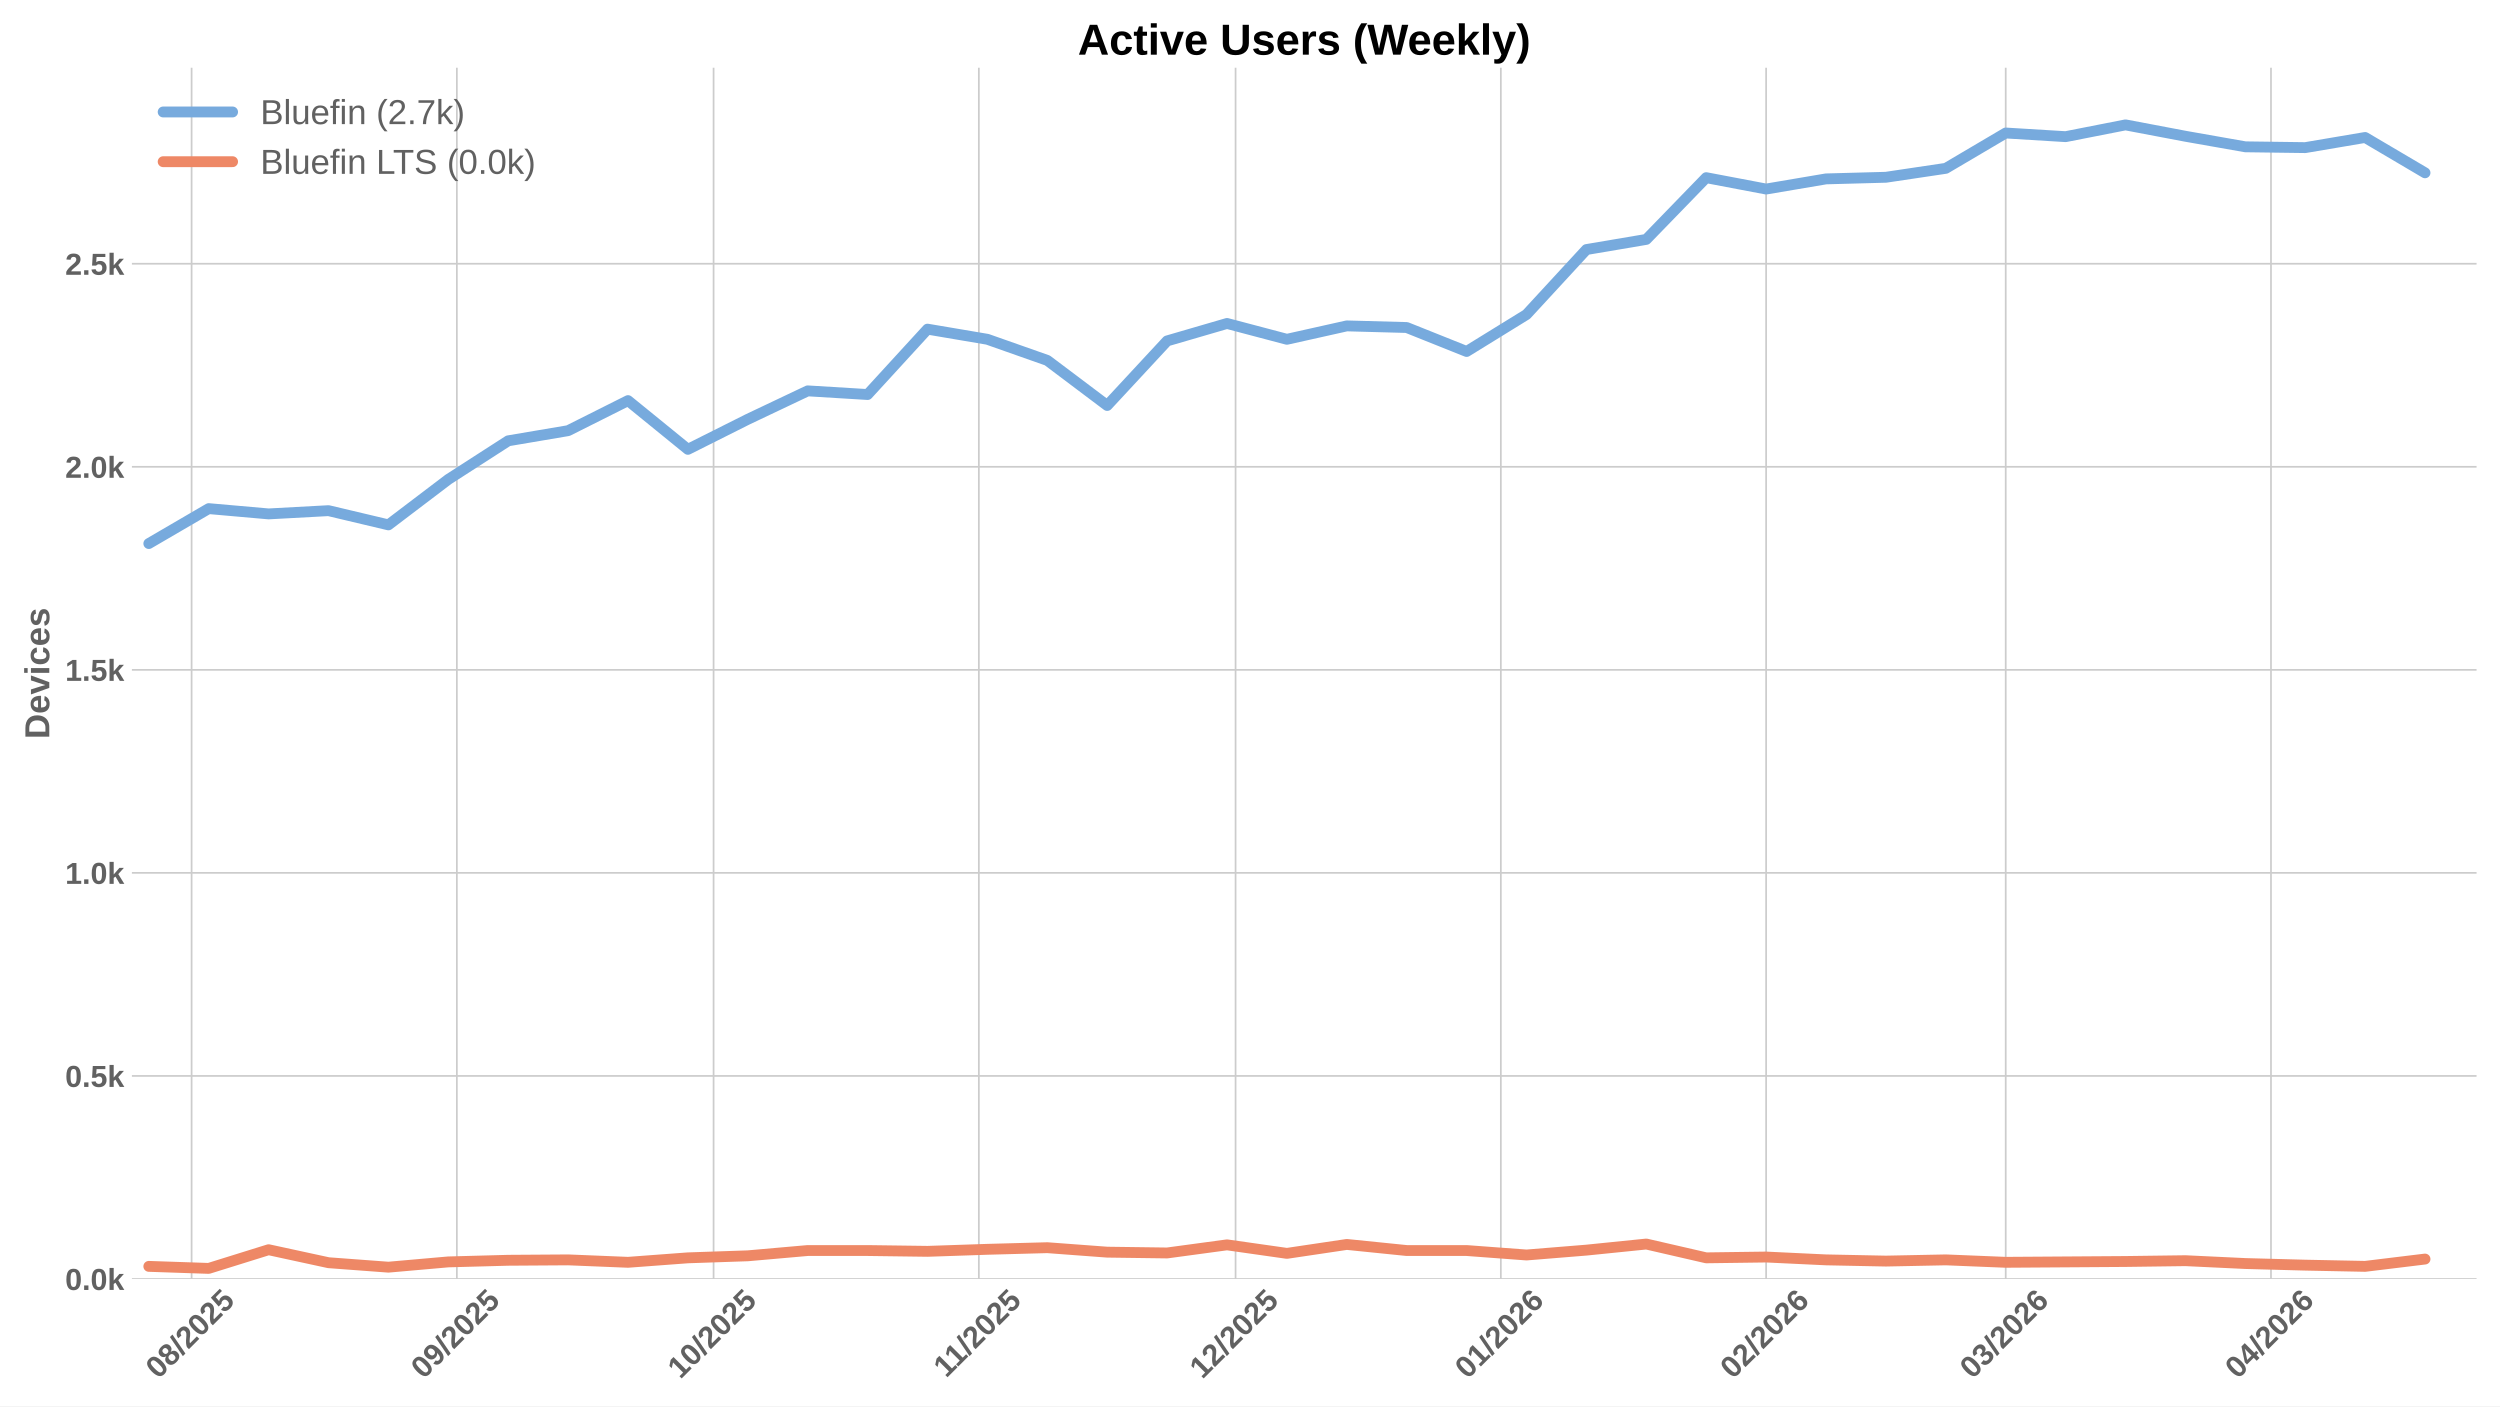
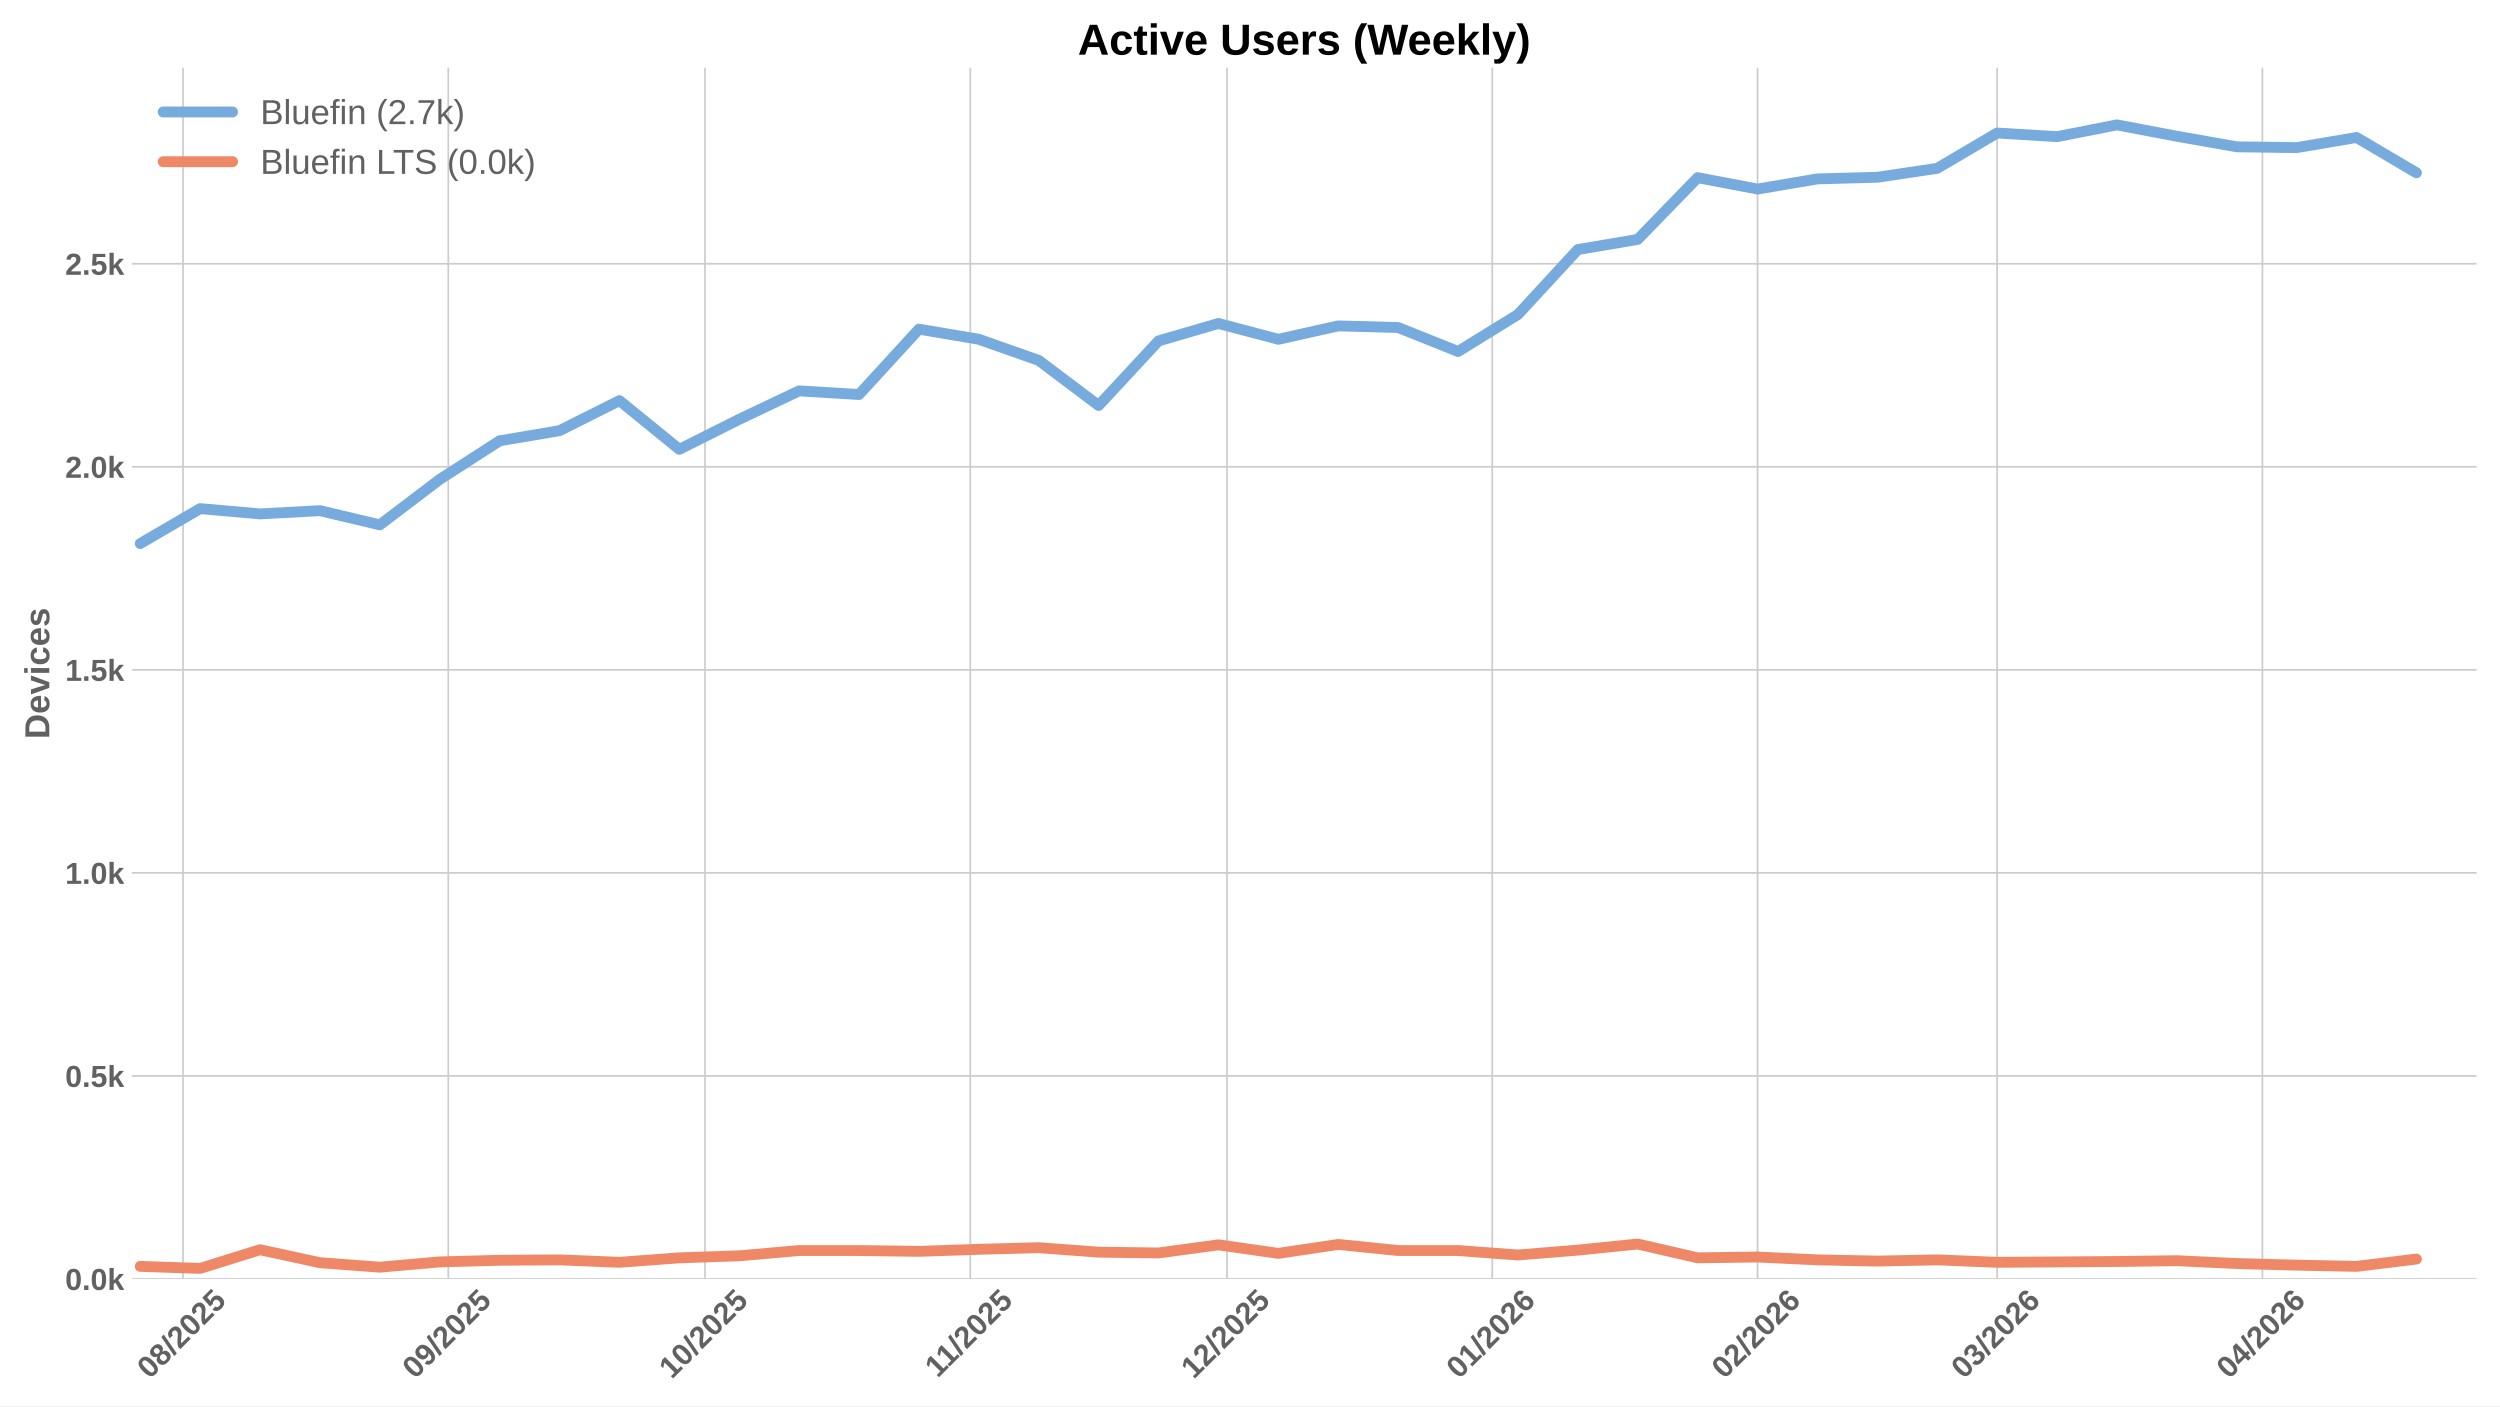
<svg xmlns="http://www.w3.org/2000/svg" xmlns:xlink="http://www.w3.org/1999/xlink" width="1152pt" height="648pt" viewBox="0 0 1152 648" version="1.1">
  <defs>
    <style type="text/css">*{stroke-linejoin: round; stroke-linecap: butt}</style>
  </defs>
  <g id="figure_1">
    <g id="patch_1">
      <path d="M 0 648  L 1152 648  L 1152 0  L 0 0  z " style="fill: #ffffff" />
    </g>
    <g id="axes_1">
      <g id="patch_2">
        <path d="M 60.78 589.343  L 1141.2 589.343  L 1141.2 31.2  L 60.78 31.2  z " style="fill: #ffffff" />
      </g>
      <g id="matplotlib.axis_1">
        <g id="xtick_1">
          <g id="line2d_1">
-             <path d="M 88.287 589.343  L 88.287 31.2  " clip-path="url(#pebc46f5767)" style="fill: none; stroke: #cccccc; stroke-width: 0.8; stroke-linecap: round" />
+             <path d="M 84.335 589.343  L 84.335 31.2  " clip-path="url(#p9021d710b5)" style="fill: none; stroke: #cccccc; stroke-width: 0.8; stroke-linecap: round" />
          </g>
          <g id="line2d_2" />
          <g id="text_1">
-             <g style="fill: #616161" transform="translate(72.95708 635.7977) rotate(-45) scale(0.14 -0.14)">
+             <g style="fill: #616161" transform="translate(69.0047 635.7977) rotate(-45) scale(0.14 -0.14)">
              <defs>
                <path id="LiberationSans-Bold-30" d="M 3297 2203  Q 3297 1088 2914 512  Q 2531 -63 1766 -63  Q 253 -63 253 2203  Q 253 2994 418 3494  Q 584 3994 915 4231  Q 1247 4469 1791 4469  Q 2572 4469 2934 3903  Q 3297 3338 3297 2203  z M 2416 2203  Q 2416 2813 2356 3150  Q 2297 3488 2165 3634  Q 2034 3781 1784 3781  Q 1519 3781 1383 3632  Q 1247 3484 1189 3148  Q 1131 2813 1131 2203  Q 1131 1600 1192 1261  Q 1253 922 1386 775  Q 1519 628 1772 628  Q 2022 628 2158 783  Q 2294 938 2355 1278  Q 2416 1619 2416 2203  z " transform="scale(0.015625)" />
                <path id="LiberationSans-Bold-38" d="M 3363 1241  Q 3363 622 2953 279  Q 2544 -63 1784 -63  Q 1031 -63 617 278  Q 203 619 203 1234  Q 203 1656 447 1945  Q 691 2234 1100 2303  L 1100 2316  Q 744 2394 525 2669  Q 306 2944 306 3303  Q 306 3844 689 4156  Q 1072 4469 1772 4469  Q 2488 4469 2870 4164  Q 3253 3859 3253 3297  Q 3253 2938 3036 2666  Q 2819 2394 2453 2322  L 2453 2309  Q 2878 2241 3120 1961  Q 3363 1681 3363 1241  z M 2350 3250  Q 2350 3563 2206 3708  Q 2063 3853 1772 3853  Q 1203 3853 1203 3250  Q 1203 2619 1778 2619  Q 2066 2619 2208 2766  Q 2350 2913 2350 3250  z M 2453 1313  Q 2453 2003 1766 2003  Q 1447 2003 1276 1822  Q 1106 1641 1106 1300  Q 1106 913 1275 734  Q 1444 556 1791 556  Q 2131 556 2292 734  Q 2453 913 2453 1313  z " transform="scale(0.015625)" />
                <path id="LiberationSans-Bold-2f" d="M 63 -128  L 972 4638  L 1716 4638  L 822 -128  L 63 -128  z " transform="scale(0.015625)" />
                <path id="LiberationSans-Bold-32" d="M 222 0  L 222 609  Q 394 988 711 1347  Q 1028 1706 1509 2097  Q 1972 2472 2158 2715  Q 2344 2959 2344 3194  Q 2344 3769 1766 3769  Q 1484 3769 1336 3617  Q 1188 3466 1144 3163  L 259 3213  Q 334 3825 717 4147  Q 1100 4469 1759 4469  Q 2472 4469 2853 4144  Q 3234 3819 3234 3231  Q 3234 2922 3112 2672  Q 2991 2422 2800 2211  Q 2609 2000 2376 1815  Q 2144 1631 1925 1456  Q 1706 1281 1526 1103  Q 1347 925 1259 722  L 3303 722  L 3303 0  L 222 0  z " transform="scale(0.015625)" />
                <path id="LiberationSans-Bold-35" d="M 3381 1466  Q 3381 766 2945 351  Q 2509 -63 1750 -63  Q 1088 -63 689 235  Q 291 534 197 1100  L 1075 1172  Q 1144 891 1319 762  Q 1494 634 1759 634  Q 2088 634 2283 843  Q 2478 1053 2478 1447  Q 2478 1794 2293 2001  Q 2109 2209 1778 2209  Q 1413 2209 1181 1925  L 325 1925  L 478 4403  L 3125 4403  L 3125 3750  L 1275 3750  L 1203 2638  Q 1522 2919 2000 2919  Q 2628 2919 3004 2528  Q 3381 2138 3381 1466  z " transform="scale(0.015625)" />
              </defs>
              <use xlink:href="#LiberationSans-Bold-30" />
              <use xlink:href="#LiberationSans-Bold-38" transform="translate(55.61523 0)" />
              <use xlink:href="#LiberationSans-Bold-2f" transform="translate(111.2305 0)" />
              <use xlink:href="#LiberationSans-Bold-32" transform="translate(139.0137 0)" />
              <use xlink:href="#LiberationSans-Bold-30" transform="translate(194.6289 0)" />
              <use xlink:href="#LiberationSans-Bold-32" transform="translate(250.2441 0)" />
              <use xlink:href="#LiberationSans-Bold-35" transform="translate(305.8594 0)" />
            </g>
          </g>
        </g>
        <g id="xtick_2">
          <g id="line2d_3">
-             <path d="M 210.525 589.343  L 210.525 31.2  " clip-path="url(#pebc46f5767)" style="fill: none; stroke: #cccccc; stroke-width: 0.8; stroke-linecap: round" />
+             <path d="M 206.572 589.343  L 206.572 31.2  " clip-path="url(#p9021d710b5)" style="fill: none; stroke: #cccccc; stroke-width: 0.8; stroke-linecap: round" />
          </g>
          <g id="line2d_4" />
          <g id="text_2">
-             <g style="fill: #616161" transform="translate(195.1944 635.7977) rotate(-45) scale(0.14 -0.14)">
+             <g style="fill: #616161" transform="translate(191.242 635.7977) rotate(-45) scale(0.14 -0.14)">
              <defs>
                <path id="LiberationSans-Bold-39" d="M 3322 2272  Q 3322 1100 2894 518  Q 2466 -63 1678 -63  Q 1097 -63 767 185  Q 438 434 300 972  L 1125 1088  Q 1247 628 1688 628  Q 2056 628 2254 981  Q 2453 1334 2459 2028  Q 2341 1794 2070 1661  Q 1800 1528 1488 1528  Q 906 1528 564 1923  Q 222 2319 222 2994  Q 222 3688 623 4078  Q 1025 4469 1759 4469  Q 2550 4469 2936 3920  Q 3322 3372 3322 2272  z M 2394 2888  Q 2394 3297 2214 3539  Q 2034 3781 1738 3781  Q 1447 3781 1280 3570  Q 1113 3359 1113 2988  Q 1113 2622 1278 2401  Q 1444 2181 1741 2181  Q 2022 2181 2208 2373  Q 2394 2566 2394 2888  z " transform="scale(0.015625)" />
              </defs>
              <use xlink:href="#LiberationSans-Bold-30" />
              <use xlink:href="#LiberationSans-Bold-39" transform="translate(55.61523 0)" />
              <use xlink:href="#LiberationSans-Bold-2f" transform="translate(111.2305 0)" />
              <use xlink:href="#LiberationSans-Bold-32" transform="translate(139.0137 0)" />
              <use xlink:href="#LiberationSans-Bold-30" transform="translate(194.6289 0)" />
              <use xlink:href="#LiberationSans-Bold-32" transform="translate(250.2441 0)" />
              <use xlink:href="#LiberationSans-Bold-35" transform="translate(305.8594 0)" />
            </g>
          </g>
        </g>
        <g id="xtick_3">
          <g id="line2d_5">
-             <path d="M 328.819 589.343  L 328.819 31.2  " clip-path="url(#pebc46f5767)" style="fill: none; stroke: #cccccc; stroke-width: 0.8; stroke-linecap: round" />
+             <path d="M 324.866 589.343  L 324.866 31.2  " clip-path="url(#p9021d710b5)" style="fill: none; stroke: #cccccc; stroke-width: 0.8; stroke-linecap: round" />
          </g>
          <g id="line2d_6" />
          <g id="text_3">
-             <g style="fill: #616161" transform="translate(313.4885 635.7977) rotate(-45) scale(0.14 -0.14)">
+             <g style="fill: #616161" transform="translate(309.5362 635.7977) rotate(-45) scale(0.14 -0.14)">
              <defs>
                <path id="LiberationSans-Bold-31" d="M 403 0  L 403 653  L 1494 653  L 1494 3656  L 438 2997  L 438 3688  L 1541 4403  L 2372 4403  L 2372 653  L 3381 653  L 3381 0  L 403 0  z " transform="scale(0.015625)" />
              </defs>
              <use xlink:href="#LiberationSans-Bold-31" />
              <use xlink:href="#LiberationSans-Bold-30" transform="translate(55.61523 0)" />
              <use xlink:href="#LiberationSans-Bold-2f" transform="translate(111.2305 0)" />
              <use xlink:href="#LiberationSans-Bold-32" transform="translate(139.0137 0)" />
              <use xlink:href="#LiberationSans-Bold-30" transform="translate(194.6289 0)" />
              <use xlink:href="#LiberationSans-Bold-32" transform="translate(250.2441 0)" />
              <use xlink:href="#LiberationSans-Bold-35" transform="translate(305.8594 0)" />
            </g>
          </g>
        </g>
        <g id="xtick_4">
          <g id="line2d_7">
-             <path d="M 451.056 589.343  L 451.056 31.2  " clip-path="url(#pebc46f5767)" style="fill: none; stroke: #cccccc; stroke-width: 0.8; stroke-linecap: round" />
+             <path d="M 447.104 589.343  L 447.104 31.2  " clip-path="url(#p9021d710b5)" style="fill: none; stroke: #cccccc; stroke-width: 0.8; stroke-linecap: round" />
          </g>
          <g id="line2d_8" />
          <g id="text_4">
-             <g style="fill: #616161" transform="translate(435.9981 635.2532) rotate(-45) scale(0.14 -0.14)">
+             <g style="fill: #616161" transform="translate(432.0457 635.2532) rotate(-45) scale(0.14 -0.14)">
              <use xlink:href="#LiberationSans-Bold-31" />
              <use xlink:href="#LiberationSans-Bold-31" transform="translate(50.11523 0)" />
              <use xlink:href="#LiberationSans-Bold-2f" transform="translate(105.7305 0)" />
              <use xlink:href="#LiberationSans-Bold-32" transform="translate(133.5137 0)" />
              <use xlink:href="#LiberationSans-Bold-30" transform="translate(189.1289 0)" />
              <use xlink:href="#LiberationSans-Bold-32" transform="translate(244.7441 0)" />
              <use xlink:href="#LiberationSans-Bold-35" transform="translate(300.3594 0)" />
            </g>
          </g>
        </g>
        <g id="xtick_5">
          <g id="line2d_9">
-             <path d="M 569.35 589.343  L 569.35 31.2  " clip-path="url(#pebc46f5767)" style="fill: none; stroke: #cccccc; stroke-width: 0.8; stroke-linecap: round" />
+             <path d="M 565.398 589.343  L 565.398 31.2  " clip-path="url(#p9021d710b5)" style="fill: none; stroke: #cccccc; stroke-width: 0.8; stroke-linecap: round" />
          </g>
          <g id="line2d_10" />
          <g id="text_5">
-             <g style="fill: #616161" transform="translate(554.02 635.7977) rotate(-45) scale(0.14 -0.14)">
+             <g style="fill: #616161" transform="translate(550.0676 635.7977) rotate(-45) scale(0.14 -0.14)">
              <use xlink:href="#LiberationSans-Bold-31" />
              <use xlink:href="#LiberationSans-Bold-32" transform="translate(55.61523 0)" />
              <use xlink:href="#LiberationSans-Bold-2f" transform="translate(111.2305 0)" />
              <use xlink:href="#LiberationSans-Bold-32" transform="translate(139.0137 0)" />
              <use xlink:href="#LiberationSans-Bold-30" transform="translate(194.6289 0)" />
              <use xlink:href="#LiberationSans-Bold-32" transform="translate(250.2441 0)" />
              <use xlink:href="#LiberationSans-Bold-35" transform="translate(305.8594 0)" />
            </g>
          </g>
        </g>
        <g id="xtick_6">
          <g id="line2d_11">
-             <path d="M 691.588 589.343  L 691.588 31.2  " clip-path="url(#pebc46f5767)" style="fill: none; stroke: #cccccc; stroke-width: 0.8; stroke-linecap: round" />
+             <path d="M 687.635 589.343  L 687.635 31.2  " clip-path="url(#p9021d710b5)" style="fill: none; stroke: #cccccc; stroke-width: 0.8; stroke-linecap: round" />
          </g>
          <g id="line2d_12" />
          <g id="text_6">
-             <g style="fill: #616161" transform="translate(676.2573 635.7977) rotate(-45) scale(0.14 -0.14)">
+             <g style="fill: #616161" transform="translate(672.3049 635.7977) rotate(-45) scale(0.14 -0.14)">
              <defs>
                <path id="LiberationSans-Bold-36" d="M 3328 1441  Q 3328 738 2934 337  Q 2541 -63 1847 -63  Q 1069 -63 651 482  Q 234 1028 234 2100  Q 234 3278 657 3873  Q 1081 4469 1869 4469  Q 2428 4469 2751 4222  Q 3075 3975 3209 3456  L 2381 3341  Q 2263 3775 1850 3775  Q 1497 3775 1295 3422  Q 1094 3069 1094 2350  Q 1234 2584 1484 2709  Q 1734 2834 2050 2834  Q 2641 2834 2984 2459  Q 3328 2084 3328 1441  z M 2447 1416  Q 2447 1791 2273 1989  Q 2100 2188 1797 2188  Q 1506 2188 1331 2002  Q 1156 1816 1156 1509  Q 1156 1125 1339 873  Q 1522 622 1819 622  Q 2116 622 2281 833  Q 2447 1044 2447 1416  z " transform="scale(0.015625)" />
              </defs>
              <use xlink:href="#LiberationSans-Bold-30" />
              <use xlink:href="#LiberationSans-Bold-31" transform="translate(55.61523 0)" />
              <use xlink:href="#LiberationSans-Bold-2f" transform="translate(111.2305 0)" />
              <use xlink:href="#LiberationSans-Bold-32" transform="translate(139.0137 0)" />
              <use xlink:href="#LiberationSans-Bold-30" transform="translate(194.6289 0)" />
              <use xlink:href="#LiberationSans-Bold-32" transform="translate(250.2441 0)" />
              <use xlink:href="#LiberationSans-Bold-36" transform="translate(305.8594 0)" />
            </g>
          </g>
        </g>
        <g id="xtick_7">
          <g id="line2d_13">
-             <path d="M 813.825 589.343  L 813.825 31.2  " clip-path="url(#pebc46f5767)" style="fill: none; stroke: #cccccc; stroke-width: 0.8; stroke-linecap: round" />
+             <path d="M 809.873 589.343  L 809.873 31.2  " clip-path="url(#p9021d710b5)" style="fill: none; stroke: #cccccc; stroke-width: 0.8; stroke-linecap: round" />
          </g>
          <g id="line2d_14" />
          <g id="text_7">
-             <g style="fill: #616161" transform="translate(798.4946 635.7977) rotate(-45) scale(0.14 -0.14)">
+             <g style="fill: #616161" transform="translate(794.5422 635.7977) rotate(-45) scale(0.14 -0.14)">
              <use xlink:href="#LiberationSans-Bold-30" />
              <use xlink:href="#LiberationSans-Bold-32" transform="translate(55.61523 0)" />
              <use xlink:href="#LiberationSans-Bold-2f" transform="translate(111.2305 0)" />
              <use xlink:href="#LiberationSans-Bold-32" transform="translate(139.0137 0)" />
              <use xlink:href="#LiberationSans-Bold-30" transform="translate(194.6289 0)" />
              <use xlink:href="#LiberationSans-Bold-32" transform="translate(250.2441 0)" />
              <use xlink:href="#LiberationSans-Bold-36" transform="translate(305.8594 0)" />
            </g>
          </g>
        </g>
        <g id="xtick_8">
          <g id="line2d_15">
-             <path d="M 924.233 589.343  L 924.233 31.2  " clip-path="url(#pebc46f5767)" style="fill: none; stroke: #cccccc; stroke-width: 0.8; stroke-linecap: round" />
+             <path d="M 920.28 589.343  L 920.28 31.2  " clip-path="url(#p9021d710b5)" style="fill: none; stroke: #cccccc; stroke-width: 0.8; stroke-linecap: round" />
          </g>
          <g id="line2d_16" />
          <g id="text_8">
-             <g style="fill: #616161" transform="translate(908.9025 635.7977) rotate(-45) scale(0.14 -0.14)">
+             <g style="fill: #616161" transform="translate(904.9501 635.7977) rotate(-45) scale(0.14 -0.14)">
              <defs>
                <path id="LiberationSans-Bold-33" d="M 3328 1222  Q 3328 603 2922 265  Q 2516 -72 1766 -72  Q 1056 -72 637 254  Q 219 581 147 1197  L 1041 1275  Q 1125 641 1763 641  Q 2078 641 2253 797  Q 2428 953 2428 1275  Q 2428 1569 2215 1725  Q 2003 1881 1584 1881  L 1278 1881  L 1278 2591  L 1566 2591  Q 1944 2591 2134 2745  Q 2325 2900 2325 3188  Q 2325 3459 2173 3614  Q 2022 3769 1731 3769  Q 1459 3769 1292 3619  Q 1125 3469 1100 3194  L 222 3256  Q 291 3825 694 4147  Q 1097 4469 1747 4469  Q 2438 4469 2827 4158  Q 3216 3847 3216 3297  Q 3216 2884 2973 2618  Q 2731 2353 2275 2266  L 2275 2253  Q 2781 2194 3054 1920  Q 3328 1647 3328 1222  z " transform="scale(0.015625)" />
              </defs>
              <use xlink:href="#LiberationSans-Bold-30" />
              <use xlink:href="#LiberationSans-Bold-33" transform="translate(55.61523 0)" />
              <use xlink:href="#LiberationSans-Bold-2f" transform="translate(111.2305 0)" />
              <use xlink:href="#LiberationSans-Bold-32" transform="translate(139.0137 0)" />
              <use xlink:href="#LiberationSans-Bold-30" transform="translate(194.6289 0)" />
              <use xlink:href="#LiberationSans-Bold-32" transform="translate(250.2441 0)" />
              <use xlink:href="#LiberationSans-Bold-36" transform="translate(305.8594 0)" />
            </g>
          </g>
        </g>
        <g id="xtick_9">
          <g id="line2d_17">
-             <path d="M 1046.47 589.343  L 1046.47 31.2  " clip-path="url(#pebc46f5767)" style="fill: none; stroke: #cccccc; stroke-width: 0.8; stroke-linecap: round" />
+             <path d="M 1042.518 589.343  L 1042.518 31.2  " clip-path="url(#p9021d710b5)" style="fill: none; stroke: #cccccc; stroke-width: 0.8; stroke-linecap: round" />
          </g>
          <g id="line2d_18" />
          <g id="text_9">
-             <g style="fill: #616161" transform="translate(1031.14 635.7977) rotate(-45) scale(0.14 -0.14)">
+             <g style="fill: #616161" transform="translate(1027.187 635.7977) rotate(-45) scale(0.14 -0.14)">
              <defs>
                <path id="LiberationSans-Bold-34" d="M 2938 897  L 2938 0  L 2100 0  L 2100 897  L 97 897  L 97 1556  L 1956 4403  L 2938 4403  L 2938 1550  L 3525 1550  L 3525 897  L 2938 897  z M 2100 2991  Q 2100 3159 2111 3356  Q 2122 3553 2128 3609  Q 2047 3434 1834 3103  L 813 1550  L 2100 1550  L 2100 2991  z " transform="scale(0.015625)" />
              </defs>
              <use xlink:href="#LiberationSans-Bold-30" />
              <use xlink:href="#LiberationSans-Bold-34" transform="translate(55.61523 0)" />
              <use xlink:href="#LiberationSans-Bold-2f" transform="translate(111.2305 0)" />
              <use xlink:href="#LiberationSans-Bold-32" transform="translate(139.0137 0)" />
              <use xlink:href="#LiberationSans-Bold-30" transform="translate(194.6289 0)" />
              <use xlink:href="#LiberationSans-Bold-32" transform="translate(250.2441 0)" />
              <use xlink:href="#LiberationSans-Bold-36" transform="translate(305.8594 0)" />
            </g>
          </g>
        </g>
      </g>
      <g id="matplotlib.axis_2">
        <g id="ytick_1">
          <g id="line2d_19">
-             <path d="M 60.78 589.343  L 1141.2 589.343  " clip-path="url(#pebc46f5767)" style="fill: none; stroke: #cccccc; stroke-width: 0.8; stroke-linecap: round" />
+             <path d="M 60.78 589.343  L 1141.2 589.343  " clip-path="url(#p9021d710b5)" style="fill: none; stroke: #cccccc; stroke-width: 0.8; stroke-linecap: round" />
          </g>
          <g id="line2d_20" />
          <g id="text_10">
            <g style="fill: #616161" transform="translate(30.03469 594.416) scale(0.14 -0.14)">
              <defs>
                <path id="LiberationSans-Bold-2e" d="M 434 0  L 434 953  L 1338 953  L 1338 0  L 434 0  z " transform="scale(0.015625)" />
                <path id="LiberationSans-Bold-6b" d="M 2606 0  L 1703 1531  L 1325 1269  L 1325 0  L 447 0  L 447 4638  L 1325 4638  L 1325 1981  L 2531 3381  L 3475 3381  L 2288 2063  L 3566 0  L 2606 0  z " transform="scale(0.015625)" />
              </defs>
              <use xlink:href="#LiberationSans-Bold-30" />
              <use xlink:href="#LiberationSans-Bold-2e" transform="translate(55.61523 0)" />
              <use xlink:href="#LiberationSans-Bold-30" transform="translate(83.39844 0)" />
              <use xlink:href="#LiberationSans-Bold-6b" transform="translate(139.0137 0)" />
            </g>
          </g>
        </g>
        <g id="ytick_2">
          <g id="line2d_21">
-             <path d="M 60.78 495.783  L 1141.2 495.783  " clip-path="url(#pebc46f5767)" style="fill: none; stroke: #cccccc; stroke-width: 0.8; stroke-linecap: round" />
+             <path d="M 60.78 495.783  L 1141.2 495.783  " clip-path="url(#p9021d710b5)" style="fill: none; stroke: #cccccc; stroke-width: 0.8; stroke-linecap: round" />
          </g>
          <g id="line2d_22" />
          <g id="text_11">
            <g style="fill: #616161" transform="translate(30.03469 500.8557) scale(0.14 -0.14)">
              <use xlink:href="#LiberationSans-Bold-30" />
              <use xlink:href="#LiberationSans-Bold-2e" transform="translate(55.61523 0)" />
              <use xlink:href="#LiberationSans-Bold-35" transform="translate(83.39844 0)" />
              <use xlink:href="#LiberationSans-Bold-6b" transform="translate(139.0137 0)" />
            </g>
          </g>
        </g>
        <g id="ytick_3">
          <g id="line2d_23">
-             <path d="M 60.78 402.223  L 1141.2 402.223  " clip-path="url(#pebc46f5767)" style="fill: none; stroke: #cccccc; stroke-width: 0.8; stroke-linecap: round" />
+             <path d="M 60.78 402.223  L 1141.2 402.223  " clip-path="url(#p9021d710b5)" style="fill: none; stroke: #cccccc; stroke-width: 0.8; stroke-linecap: round" />
          </g>
          <g id="line2d_24" />
          <g id="text_12">
            <g style="fill: #616161" transform="translate(30.03469 407.2954) scale(0.14 -0.14)">
              <use xlink:href="#LiberationSans-Bold-31" />
              <use xlink:href="#LiberationSans-Bold-2e" transform="translate(55.61523 0)" />
              <use xlink:href="#LiberationSans-Bold-30" transform="translate(83.39844 0)" />
              <use xlink:href="#LiberationSans-Bold-6b" transform="translate(139.0137 0)" />
            </g>
          </g>
        </g>
        <g id="ytick_4">
          <g id="line2d_25">
-             <path d="M 60.78 308.662  L 1141.2 308.662  " clip-path="url(#pebc46f5767)" style="fill: none; stroke: #cccccc; stroke-width: 0.8; stroke-linecap: round" />
+             <path d="M 60.78 308.662  L 1141.2 308.662  " clip-path="url(#p9021d710b5)" style="fill: none; stroke: #cccccc; stroke-width: 0.8; stroke-linecap: round" />
          </g>
          <g id="line2d_26" />
          <g id="text_13">
            <g style="fill: #616161" transform="translate(30.03469 313.7352) scale(0.14 -0.14)">
              <use xlink:href="#LiberationSans-Bold-31" />
              <use xlink:href="#LiberationSans-Bold-2e" transform="translate(55.61523 0)" />
              <use xlink:href="#LiberationSans-Bold-35" transform="translate(83.39844 0)" />
              <use xlink:href="#LiberationSans-Bold-6b" transform="translate(139.0137 0)" />
            </g>
          </g>
        </g>
        <g id="ytick_5">
          <g id="line2d_27">
-             <path d="M 60.78 215.102  L 1141.2 215.102  " clip-path="url(#pebc46f5767)" style="fill: none; stroke: #cccccc; stroke-width: 0.8; stroke-linecap: round" />
+             <path d="M 60.78 215.102  L 1141.2 215.102  " clip-path="url(#p9021d710b5)" style="fill: none; stroke: #cccccc; stroke-width: 0.8; stroke-linecap: round" />
          </g>
          <g id="line2d_28" />
          <g id="text_14">
            <g style="fill: #616161" transform="translate(30.03469 220.1749) scale(0.14 -0.14)">
              <use xlink:href="#LiberationSans-Bold-32" />
              <use xlink:href="#LiberationSans-Bold-2e" transform="translate(55.61523 0)" />
              <use xlink:href="#LiberationSans-Bold-30" transform="translate(83.39844 0)" />
              <use xlink:href="#LiberationSans-Bold-6b" transform="translate(139.0137 0)" />
            </g>
          </g>
        </g>
        <g id="ytick_6">
          <g id="line2d_29">
-             <path d="M 60.78 121.542  L 1141.2 121.542  " clip-path="url(#pebc46f5767)" style="fill: none; stroke: #cccccc; stroke-width: 0.8; stroke-linecap: round" />
+             <path d="M 60.78 121.542  L 1141.2 121.542  " clip-path="url(#p9021d710b5)" style="fill: none; stroke: #cccccc; stroke-width: 0.8; stroke-linecap: round" />
          </g>
          <g id="line2d_30" />
          <g id="text_15">
            <g style="fill: #616161" transform="translate(30.03469 126.6146) scale(0.14 -0.14)">
              <use xlink:href="#LiberationSans-Bold-32" />
              <use xlink:href="#LiberationSans-Bold-2e" transform="translate(55.61523 0)" />
              <use xlink:href="#LiberationSans-Bold-35" transform="translate(83.39844 0)" />
              <use xlink:href="#LiberationSans-Bold-6b" transform="translate(139.0137 0)" />
            </g>
          </g>
        </g>
        <g id="text_16">
          <g style="fill: #616161" transform="translate(22.71469 340.5153) rotate(-90) scale(0.16 -0.16)">
            <defs>
              <path id="LiberationSans-Bold-44" d="M 4353 2234  Q 4353 1553 4086 1045  Q 3819 538 3330 269  Q 2841 0 2209 0  L 428 0  L 428 4403  L 2022 4403  Q 3134 4403 3743 3842  Q 4353 3281 4353 2234  z M 3425 2234  Q 3425 2944 3056 3317  Q 2688 3691 2003 3691  L 1350 3691  L 1350 713  L 2131 713  Q 2725 713 3075 1122  Q 3425 1531 3425 2234  z " transform="scale(0.015625)" />
              <path id="LiberationSans-Bold-65" d="M 1831 -63  Q 1069 -63 659 389  Q 250 841 250 1706  Q 250 2544 665 2994  Q 1081 3444 1844 3444  Q 2572 3444 2956 2961  Q 3341 2478 3341 1547  L 3341 1522  L 1172 1522  Q 1172 1028 1355 776  Q 1538 525 1875 525  Q 2341 525 2463 928  L 3291 856  Q 2931 -63 1831 -63  z M 1831 2891  Q 1522 2891 1355 2675  Q 1188 2459 1178 2072  L 2491 2072  Q 2466 2481 2294 2686  Q 2122 2891 1831 2891  z " transform="scale(0.015625)" />
              <path id="LiberationSans-Bold-76" d="M 2284 0  L 1234 0  L 25 3381  L 953 3381  L 1544 1491  Q 1591 1334 1766 709  Q 1797 838 1894 1159  Q 1991 1481 2613 3381  L 3531 3381  L 2284 0  z " transform="scale(0.015625)" />
              <path id="LiberationSans-Bold-69" d="M 447 3991  L 447 4638  L 1325 4638  L 1325 3991  L 447 3991  z M 447 0  L 447 3381  L 1325 3381  L 1325 0  L 447 0  z " transform="scale(0.015625)" />
              <path id="LiberationSans-Bold-63" d="M 1856 -63  Q 1088 -63 669 395  Q 250 853 250 1672  Q 250 2509 672 2976  Q 1094 3444 1869 3444  Q 2466 3444 2856 3144  Q 3247 2844 3347 2316  L 2463 2272  Q 2425 2531 2275 2686  Q 2125 2841 1850 2841  Q 1172 2841 1172 1706  Q 1172 538 1863 538  Q 2113 538 2281 695  Q 2450 853 2491 1166  L 3372 1125  Q 3325 778 3123 506  Q 2922 234 2594 85  Q 2266 -63 1856 -63  z " transform="scale(0.015625)" />
              <path id="LiberationSans-Bold-73" d="M 3297 988  Q 3297 497 2895 217  Q 2494 -63 1784 -63  Q 1088 -63 717 157  Q 347 378 225 844  L 997 959  Q 1063 719 1223 619  Q 1384 519 1784 519  Q 2153 519 2322 612  Q 2491 706 2491 906  Q 2491 1069 2355 1164  Q 2219 1259 1894 1325  Q 1150 1472 890 1598  Q 631 1725 495 1926  Q 359 2128 359 2422  Q 359 2906 732 3176  Q 1106 3447 1791 3447  Q 2394 3447 2761 3212  Q 3128 2978 3219 2534  L 2441 2453  Q 2403 2659 2256 2761  Q 2109 2863 1791 2863  Q 1478 2863 1322 2783  Q 1166 2703 1166 2516  Q 1166 2369 1286 2283  Q 1406 2197 1691 2141  Q 2088 2059 2395 1973  Q 2703 1888 2889 1769  Q 3075 1650 3186 1464  Q 3297 1278 3297 988  z " transform="scale(0.015625)" />
            </defs>
            <use xlink:href="#LiberationSans-Bold-44" />
            <use xlink:href="#LiberationSans-Bold-65" transform="translate(72.2168 0)" />
            <use xlink:href="#LiberationSans-Bold-76" transform="translate(127.832 0)" />
            <use xlink:href="#LiberationSans-Bold-69" transform="translate(183.4473 0)" />
            <use xlink:href="#LiberationSans-Bold-63" transform="translate(211.2305 0)" />
            <use xlink:href="#LiberationSans-Bold-65" transform="translate(266.8457 0)" />
            <use xlink:href="#LiberationSans-Bold-73" transform="translate(322.4609 0)" />
          </g>
        </g>
      </g>
      <g id="line2d_31">
-         <path d="M 68.572 250.468  L 96.174 234.375  L 123.776 236.808  L 151.378 235.311  L 178.98 241.86  L 206.582 220.903  L 234.184 203.126  L 261.785 198.448  L 289.387 184.601  L 316.989 207.056  L 344.591 193.209  L 372.193 180.111  L 399.795 181.795  L 427.397 151.668  L 454.999 156.346  L 482.601 166.076  L 510.203 186.847  L 537.805 157.095  L 565.407 149.049  L 593.009 156.346  L 620.611 150.171  L 648.213 150.92  L 675.815 161.96  L 703.417 144.932  L 731.019 114.993  L 758.621 110.315  L 786.223 81.872  L 813.825 87.112  L 841.427 82.434  L 869.029 81.685  L 896.631 77.568  L 924.233 61.289  L 951.835 62.973  L 979.437 57.547  L 1007.039 62.786  L 1034.641 67.651  L 1062.243 68.025  L 1089.845 63.347  L 1117.447 79.627  " clip-path="url(#pebc46f5767)" style="fill: none; stroke: #77aadd; stroke-width: 5; stroke-linecap: round" />
+         <path d="M 64.619 250.468  L 92.221 234.375  L 119.823 236.808  L 147.425 235.311  L 175.027 241.86  L 202.629 220.903  L 230.231 203.126  L 257.833 198.448  L 285.435 184.601  L 313.037 207.056  L 340.639 193.209  L 368.241 180.111  L 395.843 181.795  L 423.445 151.668  L 451.047 156.346  L 478.649 166.076  L 506.251 186.847  L 533.853 157.095  L 561.455 149.049  L 589.057 156.346  L 616.659 150.171  L 644.261 150.92  L 671.863 161.96  L 699.465 144.932  L 727.067 114.993  L 754.669 110.315  L 782.271 81.872  L 809.873 87.112  L 837.474 82.434  L 865.076 81.685  L 892.678 77.568  L 920.28 61.289  L 947.882 62.973  L 975.484 57.547  L 1003.086 62.786  L 1030.688 67.651  L 1058.29 68.025  L 1085.892 63.347  L 1113.494 79.627  " clip-path="url(#p9021d710b5)" style="fill: none; stroke: #77aadd; stroke-width: 5; stroke-linecap: round" />
      </g>
      <g id="line2d_32">
-         <path d="M 68.572 583.542  L 96.174 584.478  L 123.776 575.871  L 151.378 581.858  L 178.98 583.917  L 206.582 581.484  L 234.184 580.736  L 261.785 580.549  L 289.387 581.671  L 316.989 579.613  L 344.591 578.677  L 372.193 576.245  L 399.795 576.245  L 427.397 576.619  L 454.999 575.683  L 482.601 574.935  L 510.203 576.993  L 537.805 577.367  L 565.407 573.625  L 593.009 577.555  L 620.611 573.438  L 648.213 576.245  L 675.815 576.245  L 703.417 578.303  L 731.019 576.058  L 758.621 573.251  L 786.223 579.613  L 813.825 579.239  L 841.427 580.549  L 869.029 581.11  L 896.631 580.549  L 924.233 581.671  L 951.835 581.484  L 979.437 581.297  L 1007.039 580.923  L 1034.641 582.233  L 1062.243 582.981  L 1089.845 583.542  L 1117.447 580.174  " clip-path="url(#pebc46f5767)" style="fill: none; stroke: #ee8866; stroke-width: 5; stroke-linecap: round" />
+         <path d="M 64.619 583.542  L 92.221 584.478  L 119.823 575.871  L 147.425 581.858  L 175.027 583.917  L 202.629 581.484  L 230.231 580.736  L 257.833 580.549  L 285.435 581.671  L 313.037 579.613  L 340.639 578.677  L 368.241 576.245  L 395.843 576.245  L 423.445 576.619  L 451.047 575.683  L 478.649 574.935  L 506.251 576.993  L 533.853 577.367  L 561.455 573.625  L 589.057 577.555  L 616.659 573.438  L 644.261 576.245  L 671.863 576.245  L 699.465 578.303  L 727.067 576.058  L 754.669 573.251  L 782.271 579.613  L 809.873 579.239  L 837.474 580.549  L 865.076 581.11  L 892.678 580.549  L 920.28 581.671  L 947.882 581.484  L 975.484 581.297  L 1003.086 580.923  L 1030.688 582.233  L 1058.29 582.981  L 1085.892 583.542  L 1113.494 580.174  " clip-path="url(#p9021d710b5)" style="fill: none; stroke: #ee8866; stroke-width: 5; stroke-linecap: round" />
      </g>
      <g id="patch_3">
        <path d="M 60.78 589.343  L 60.78 31.2  " style="fill: none" />
      </g>
      <g id="patch_4">
        <path d="M 1141.2 589.343  L 1141.2 31.2  " style="fill: none" />
      </g>
      <g id="patch_5">
        <path d="M 60.78 589.343  L 1141.2 589.343  " style="fill: none" />
      </g>
      <g id="patch_6">
        <path d="M 60.78 31.2  L 1141.2 31.2  " style="fill: none" />
      </g>
      <g id="text_17">
        <g transform="translate(496.6791 25.2) scale(0.2 -0.2)">
          <defs>
            <path id="LiberationSans-Bold-41" d="M 3541 0  L 3150 1125  L 1472 1125  L 1081 0  L 159 0  L 1766 4403  L 2853 4403  L 4453 0  L 3541 0  z M 2309 3725  L 2291 3656  Q 2259 3544 2215 3400  Q 2172 3256 1678 1819  L 2944 1819  L 2509 3084  L 2375 3509  L 2309 3725  z " transform="scale(0.015625)" />
            <path id="LiberationSans-Bold-74" d="M 1313 -56  Q 925 -56 715 155  Q 506 366 506 794  L 506 2788  L 78 2788  L 78 3381  L 550 3381  L 825 4175  L 1375 4175  L 1375 3381  L 2016 3381  L 2016 2788  L 1375 2788  L 1375 1031  Q 1375 784 1469 667  Q 1563 550 1759 550  Q 1863 550 2053 594  L 2053 50  Q 1728 -56 1313 -56  z " transform="scale(0.015625)" />
            <path id="LiberationSans-Bold-20" transform="scale(0.015625)" />
            <path id="LiberationSans-Bold-55" d="M 2259 -63  Q 1350 -63 867 381  Q 384 825 384 1650  L 384 4403  L 1306 4403  L 1306 1722  Q 1306 1200 1554 929  Q 1803 659 2284 659  Q 2778 659 3043 942  Q 3309 1225 3309 1753  L 3309 4403  L 4231 4403  L 4231 1697  Q 4231 859 3714 398  Q 3197 -63 2259 -63  z " transform="scale(0.015625)" />
            <path id="LiberationSans-Bold-72" d="M 447 0  L 447 2588  Q 447 2866 439 3052  Q 431 3238 422 3381  L 1259 3381  Q 1269 3325 1284 3039  Q 1300 2753 1300 2659  L 1313 2659  Q 1441 3016 1541 3161  Q 1641 3306 1778 3376  Q 1916 3447 2122 3447  Q 2291 3447 2394 3400  L 2394 2666  Q 2181 2713 2019 2713  Q 1691 2713 1508 2447  Q 1325 2181 1325 1659  L 1325 0  L 447 0  z " transform="scale(0.015625)" />
            <path id="LiberationSans-Bold-28" d="M 1247 -1328  Q 756 -622 537 81  Q 319 784 319 1659  Q 319 2531 537 3232  Q 756 3934 1247 4638  L 2125 4638  Q 1631 3925 1407 3219  Q 1184 2513 1184 1656  Q 1184 803 1406 101  Q 1628 -600 2125 -1328  L 1247 -1328  z " transform="scale(0.015625)" />
            <path id="LiberationSans-Bold-57" d="M 4897 0  L 3803 0  L 3206 2547  Q 3097 2997 3022 3488  Q 2947 3078 2900 2864  Q 2853 2650 2234 0  L 1141 0  L 6 4403  L 941 4403  L 1578 1559  L 1722 872  Q 1809 1306 1892 1701  Q 1975 2097 2516 4403  L 3547 4403  L 4103 2059  Q 4169 1797 4325 872  L 4403 1234  L 4569 1953  L 5100 4403  L 6034 4403  L 4897 0  z " transform="scale(0.015625)" />
            <path id="LiberationSans-Bold-6c" d="M 447 0  L 447 4638  L 1325 4638  L 1325 0  L 447 0  z " transform="scale(0.015625)" />
            <path id="LiberationSans-Bold-79" d="M 884 -1328  Q 569 -1328 331 -1288  L 331 -663  Q 497 -688 634 -688  Q 822 -688 945 -628  Q 1069 -569 1167 -431  Q 1266 -294 1388 34  L 50 3381  L 978 3381  L 1509 1797  Q 1634 1456 1825 753  L 1903 1050  L 2106 1784  L 2606 3381  L 3525 3381  L 2188 -178  Q 1919 -828 1630 -1078  Q 1341 -1328 884 -1328  z " transform="scale(0.015625)" />
            <path id="LiberationSans-Bold-29" d="M 6 -1328  Q 506 -597 726 101  Q 947 800 947 1656  Q 947 2516 722 3223  Q 497 3931 6 4638  L 884 4638  Q 1378 3928 1595 3225  Q 1813 2522 1813 1659  Q 1813 791 1595 87  Q 1378 -616 884 -1328  L 6 -1328  z " transform="scale(0.015625)" />
          </defs>
          <use xlink:href="#LiberationSans-Bold-41" />
          <use xlink:href="#LiberationSans-Bold-63" transform="translate(72.2168 0)" />
          <use xlink:href="#LiberationSans-Bold-74" transform="translate(127.832 0)" />
          <use xlink:href="#LiberationSans-Bold-69" transform="translate(161.1328 0)" />
          <use xlink:href="#LiberationSans-Bold-76" transform="translate(188.916 0)" />
          <use xlink:href="#LiberationSans-Bold-65" transform="translate(244.5312 0)" />
          <use xlink:href="#LiberationSans-Bold-20" transform="translate(300.1465 0)" />
          <use xlink:href="#LiberationSans-Bold-55" transform="translate(327.9297 0)" />
          <use xlink:href="#LiberationSans-Bold-73" transform="translate(400.1465 0)" />
          <use xlink:href="#LiberationSans-Bold-65" transform="translate(455.7617 0)" />
          <use xlink:href="#LiberationSans-Bold-72" transform="translate(511.377 0)" />
          <use xlink:href="#LiberationSans-Bold-73" transform="translate(550.293 0)" />
          <use xlink:href="#LiberationSans-Bold-20" transform="translate(605.9082 0)" />
          <use xlink:href="#LiberationSans-Bold-28" transform="translate(633.6914 0)" />
          <use xlink:href="#LiberationSans-Bold-57" transform="translate(666.9922 0)" />
          <use xlink:href="#LiberationSans-Bold-65" transform="translate(759.627 0)" />
          <use xlink:href="#LiberationSans-Bold-65" transform="translate(815.2422 0)" />
          <use xlink:href="#LiberationSans-Bold-6b" transform="translate(870.8574 0)" />
          <use xlink:href="#LiberationSans-Bold-6c" transform="translate(926.4727 0)" />
          <use xlink:href="#LiberationSans-Bold-79" transform="translate(954.2559 0)" />
          <use xlink:href="#LiberationSans-Bold-29" transform="translate(1009.871 0)" />
        </g>
      </g>
      <g id="legend_1">
        <g id="line2d_33">
          <path d="M 75.18 51.595  L 91.18 51.595  L 107.18 51.595  " style="fill: none; stroke: #77aadd; stroke-width: 5; stroke-linecap: round" />
        </g>
        <g id="text_18">
          <g style="fill: #616161" transform="translate(119.98 57.195) scale(0.16 -0.16)">
            <defs>
              <path id="LiberationSans-42" d="M 3931 1241  Q 3931 653 3503 326  Q 3075 0 2313 0  L 525 0  L 525 4403  L 2125 4403  Q 3675 4403 3675 3334  Q 3675 2944 3456 2678  Q 3238 2413 2838 2322  Q 3363 2259 3647 1970  Q 3931 1681 3931 1241  z M 3075 3263  Q 3075 3619 2831 3772  Q 2588 3925 2125 3925  L 1122 3925  L 1122 2531  L 2125 2531  Q 2603 2531 2839 2711  Q 3075 2891 3075 3263  z M 3328 1288  Q 3328 2066 2234 2066  L 1122 2066  L 1122 478  L 2281 478  Q 2828 478 3078 681  Q 3328 884 3328 1288  z " transform="scale(0.015625)" />
              <path id="LiberationSans-6c" d="M 431 0  L 431 4638  L 994 4638  L 994 0  L 431 0  z " transform="scale(0.015625)" />
              <path id="LiberationSans-75" d="M 981 3381  L 981 1238  Q 981 903 1047 718  Q 1113 534 1256 453  Q 1400 372 1678 372  Q 2084 372 2318 650  Q 2553 928 2553 1422  L 2553 3381  L 3116 3381  L 3116 722  Q 3116 131 3134 0  L 2603 0  Q 2600 16 2597 84  Q 2594 153 2589 242  Q 2584 331 2578 578  L 2569 578  Q 2375 228 2120 82  Q 1866 -63 1488 -63  Q 931 -63 673 214  Q 416 491 416 1128  L 416 3381  L 981 3381  z " transform="scale(0.015625)" />
              <path id="LiberationSans-65" d="M 863 1572  Q 863 991 1103 675  Q 1344 359 1806 359  Q 2172 359 2392 506  Q 2613 653 2691 878  L 3184 738  Q 2881 -63 1806 -63  Q 1056 -63 664 384  Q 272 831 272 1713  Q 272 2550 664 2997  Q 1056 3444 1784 3444  Q 3275 3444 3275 1647  L 3275 1572  L 863 1572  z M 2694 2003  Q 2647 2538 2422 2783  Q 2197 3028 1775 3028  Q 1366 3028 1127 2754  Q 888 2481 869 2003  L 2694 2003  z " transform="scale(0.015625)" />
              <path id="LiberationSans-66" d="M 1128 2972  L 1128 0  L 566 0  L 566 2972  L 91 2972  L 91 3381  L 566 3381  L 566 3763  Q 566 4225 769 4428  Q 972 4631 1391 4631  Q 1625 4631 1788 4594  L 1788 4166  Q 1647 4191 1538 4191  Q 1322 4191 1225 4081  Q 1128 3972 1128 3684  L 1128 3381  L 1788 3381  L 1788 2972  L 1128 2972  z " transform="scale(0.015625)" />
              <path id="LiberationSans-69" d="M 428 4100  L 428 4638  L 991 4638  L 991 4100  L 428 4100  z M 428 0  L 428 3381  L 991 3381  L 991 0  L 428 0  z " transform="scale(0.015625)" />
              <path id="LiberationSans-6e" d="M 2578 0  L 2578 2144  Q 2578 2478 2512 2662  Q 2447 2847 2303 2928  Q 2159 3009 1881 3009  Q 1475 3009 1240 2731  Q 1006 2453 1006 1959  L 1006 0  L 444 0  L 444 2659  Q 444 3250 425 3381  L 956 3381  Q 959 3366 962 3297  Q 966 3228 970 3139  Q 975 3050 981 2803  L 991 2803  Q 1184 3153 1439 3298  Q 1694 3444 2072 3444  Q 2628 3444 2886 3167  Q 3144 2891 3144 2253  L 3144 0  L 2578 0  z " transform="scale(0.015625)" />
              <path id="LiberationSans-20" transform="scale(0.015625)" />
              <path id="LiberationSans-28" d="M 397 1663  Q 397 2566 680 3284  Q 963 4003 1550 4638  L 2094 4638  Q 1509 3988 1236 3256  Q 963 2525 963 1656  Q 963 791 1233 62  Q 1503 -666 2094 -1325  L 1550 -1325  Q 959 -688 678 32  Q 397 753 397 1650  L 397 1663  z " transform="scale(0.015625)" />
              <path id="LiberationSans-32" d="M 322 0  L 322 397  Q 481 763 711 1042  Q 941 1322 1194 1548  Q 1447 1775 1695 1969  Q 1944 2163 2144 2356  Q 2344 2550 2467 2762  Q 2591 2975 2591 3244  Q 2591 3606 2378 3806  Q 2166 4006 1788 4006  Q 1428 4006 1195 3811  Q 963 3616 922 3263  L 347 3316  Q 409 3844 795 4156  Q 1181 4469 1788 4469  Q 2453 4469 2811 4155  Q 3169 3841 3169 3263  Q 3169 3006 3051 2753  Q 2934 2500 2703 2247  Q 2472 1994 1819 1463  Q 1459 1169 1246 933  Q 1034 697 941 478  L 3238 478  L 3238 0  L 322 0  z " transform="scale(0.015625)" />
              <path id="LiberationSans-2e" d="M 584 0  L 584 684  L 1194 684  L 1194 0  L 584 0  z " transform="scale(0.015625)" />
              <path id="LiberationSans-37" d="M 3238 3947  Q 2563 2916 2284 2331  Q 2006 1747 1867 1178  Q 1728 609 1728 0  L 1141 0  Q 1141 844 1498 1776  Q 1856 2709 2694 3925  L 328 3925  L 328 4403  L 3238 4403  L 3238 3947  z " transform="scale(0.015625)" />
              <path id="LiberationSans-6b" d="M 2550 0  L 1406 1544  L 994 1203  L 994 0  L 431 0  L 431 4638  L 994 4638  L 994 1741  L 2478 3381  L 3138 3381  L 1766 1928  L 3209 0  L 2550 0  z " transform="scale(0.015625)" />
              <path id="LiberationSans-29" d="M 1734 1650  Q 1734 747 1451 28  Q 1169 -691 581 -1325  L 38 -1325  Q 625 -669 897 57  Q 1169 784 1169 1656  Q 1169 2528 895 3256  Q 622 3984 38 4638  L 581 4638  Q 1172 4000 1453 3279  Q 1734 2559 1734 1663  L 1734 1650  z " transform="scale(0.015625)" />
            </defs>
            <use xlink:href="#LiberationSans-42" />
            <use xlink:href="#LiberationSans-6c" transform="translate(66.69922 0)" />
            <use xlink:href="#LiberationSans-75" transform="translate(88.91602 0)" />
            <use xlink:href="#LiberationSans-65" transform="translate(144.5312 0)" />
            <use xlink:href="#LiberationSans-66" transform="translate(200.1465 0)" />
            <use xlink:href="#LiberationSans-69" transform="translate(227.9297 0)" />
            <use xlink:href="#LiberationSans-6e" transform="translate(250.1465 0)" />
            <use xlink:href="#LiberationSans-20" transform="translate(305.7617 0)" />
            <use xlink:href="#LiberationSans-28" transform="translate(333.5449 0)" />
            <use xlink:href="#LiberationSans-32" transform="translate(366.8457 0)" />
            <use xlink:href="#LiberationSans-2e" transform="translate(422.4609 0)" />
            <use xlink:href="#LiberationSans-37" transform="translate(450.2441 0)" />
            <use xlink:href="#LiberationSans-6b" transform="translate(505.8594 0)" />
            <use xlink:href="#LiberationSans-29" transform="translate(555.8594 0)" />
          </g>
        </g>
        <g id="line2d_34">
          <path d="M 75.18 74.51  L 91.18 74.51  L 107.18 74.51  " style="fill: none; stroke: #ee8866; stroke-width: 5; stroke-linecap: round" />
        </g>
        <g id="text_19">
          <g style="fill: #616161" transform="translate(119.98 80.11) scale(0.16 -0.16)">
            <defs>
              <path id="LiberationSans-4c" d="M 525 0  L 525 4403  L 1122 4403  L 1122 488  L 3347 488  L 3347 0  L 525 0  z " transform="scale(0.015625)" />
              <path id="LiberationSans-54" d="M 2250 3916  L 2250 0  L 1656 0  L 1656 3916  L 144 3916  L 144 4403  L 3763 4403  L 3763 3916  L 2250 3916  z " transform="scale(0.015625)" />
              <path id="LiberationSans-53" d="M 3975 1216  Q 3975 606 3498 271  Q 3022 -63 2156 -63  Q 547 -63 291 1056  L 869 1172  Q 969 775 1294 589  Q 1619 403 2178 403  Q 2756 403 3070 601  Q 3384 800 3384 1184  Q 3384 1400 3286 1534  Q 3188 1669 3009 1756  Q 2831 1844 2584 1903  Q 2338 1963 2038 2031  Q 1516 2147 1245 2262  Q 975 2378 819 2520  Q 663 2663 580 2853  Q 497 3044 497 3291  Q 497 3856 930 4162  Q 1363 4469 2169 4469  Q 2919 4469 3316 4239  Q 3713 4009 3872 3456  L 3284 3353  Q 3188 3703 2916 3861  Q 2644 4019 2163 4019  Q 1634 4019 1356 3844  Q 1078 3669 1078 3322  Q 1078 3119 1186 2986  Q 1294 2853 1497 2761  Q 1700 2669 2306 2534  Q 2509 2488 2711 2439  Q 2913 2391 3097 2323  Q 3281 2256 3442 2165  Q 3603 2075 3722 1944  Q 3841 1813 3908 1634  Q 3975 1456 3975 1216  z " transform="scale(0.015625)" />
              <path id="LiberationSans-30" d="M 3309 2203  Q 3309 1100 2920 518  Q 2531 -63 1772 -63  Q 1013 -63 631 515  Q 250 1094 250 2203  Q 250 3338 620 3903  Q 991 4469 1791 4469  Q 2569 4469 2939 3897  Q 3309 3325 3309 2203  z M 2738 2203  Q 2738 3156 2517 3584  Q 2297 4013 1791 4013  Q 1272 4013 1045 3591  Q 819 3169 819 2203  Q 819 1266 1048 831  Q 1278 397 1778 397  Q 2275 397 2506 840  Q 2738 1284 2738 2203  z " transform="scale(0.015625)" />
            </defs>
            <use xlink:href="#LiberationSans-42" />
            <use xlink:href="#LiberationSans-6c" transform="translate(66.69922 0)" />
            <use xlink:href="#LiberationSans-75" transform="translate(88.91602 0)" />
            <use xlink:href="#LiberationSans-65" transform="translate(144.5312 0)" />
            <use xlink:href="#LiberationSans-66" transform="translate(200.1465 0)" />
            <use xlink:href="#LiberationSans-69" transform="translate(227.9297 0)" />
            <use xlink:href="#LiberationSans-6e" transform="translate(250.1465 0)" />
            <use xlink:href="#LiberationSans-20" transform="translate(305.7617 0)" />
            <use xlink:href="#LiberationSans-4c" transform="translate(333.5449 0)" />
            <use xlink:href="#LiberationSans-54" transform="translate(381.7852 0)" />
            <use xlink:href="#LiberationSans-53" transform="translate(442.8691 0)" />
            <use xlink:href="#LiberationSans-20" transform="translate(509.5684 0)" />
            <use xlink:href="#LiberationSans-28" transform="translate(537.3516 0)" />
            <use xlink:href="#LiberationSans-30" transform="translate(570.6523 0)" />
            <use xlink:href="#LiberationSans-2e" transform="translate(626.2676 0)" />
            <use xlink:href="#LiberationSans-30" transform="translate(654.0508 0)" />
            <use xlink:href="#LiberationSans-6b" transform="translate(709.666 0)" />
            <use xlink:href="#LiberationSans-29" transform="translate(759.666 0)" />
          </g>
        </g>
      </g>
    </g>
  </g>
  <defs>
-     <clipPath id="pebc46f5767">
+     <clipPath id="p9021d710b5">
      <rect x="60.78" y="31.2" width="1080.42" height="558.143" />
    </clipPath>
  </defs>
</svg>
